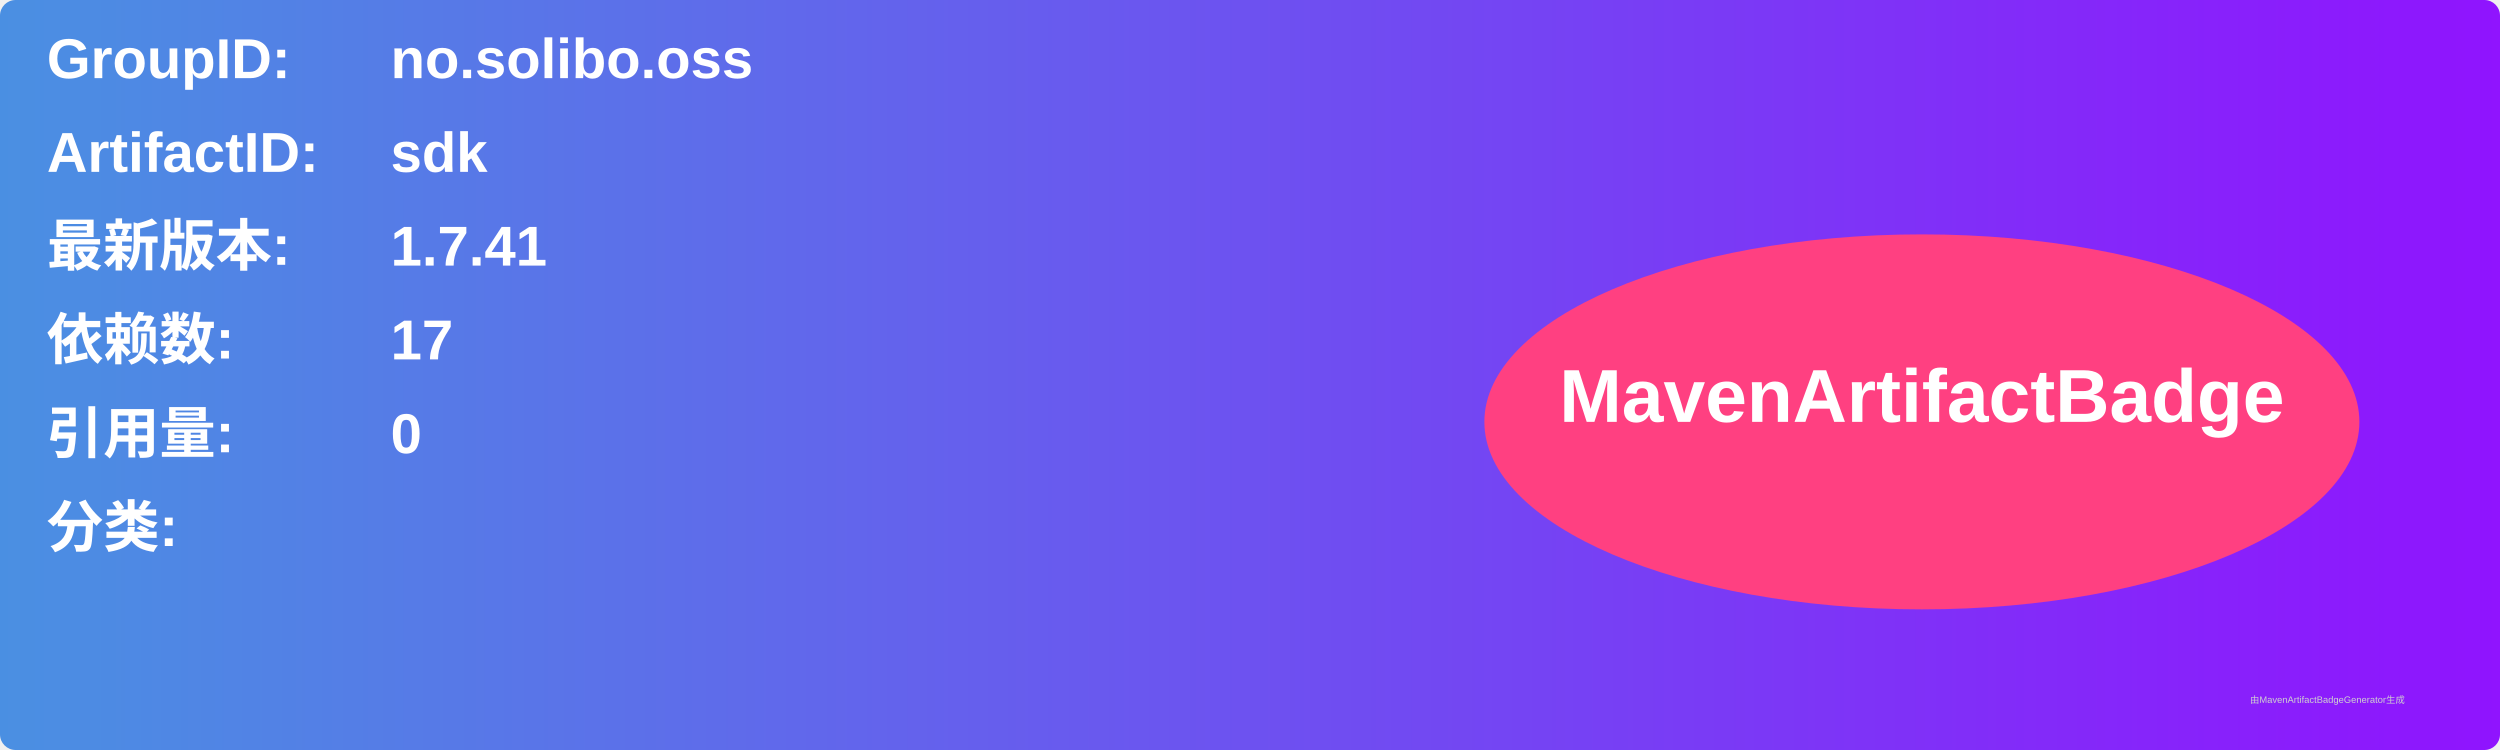
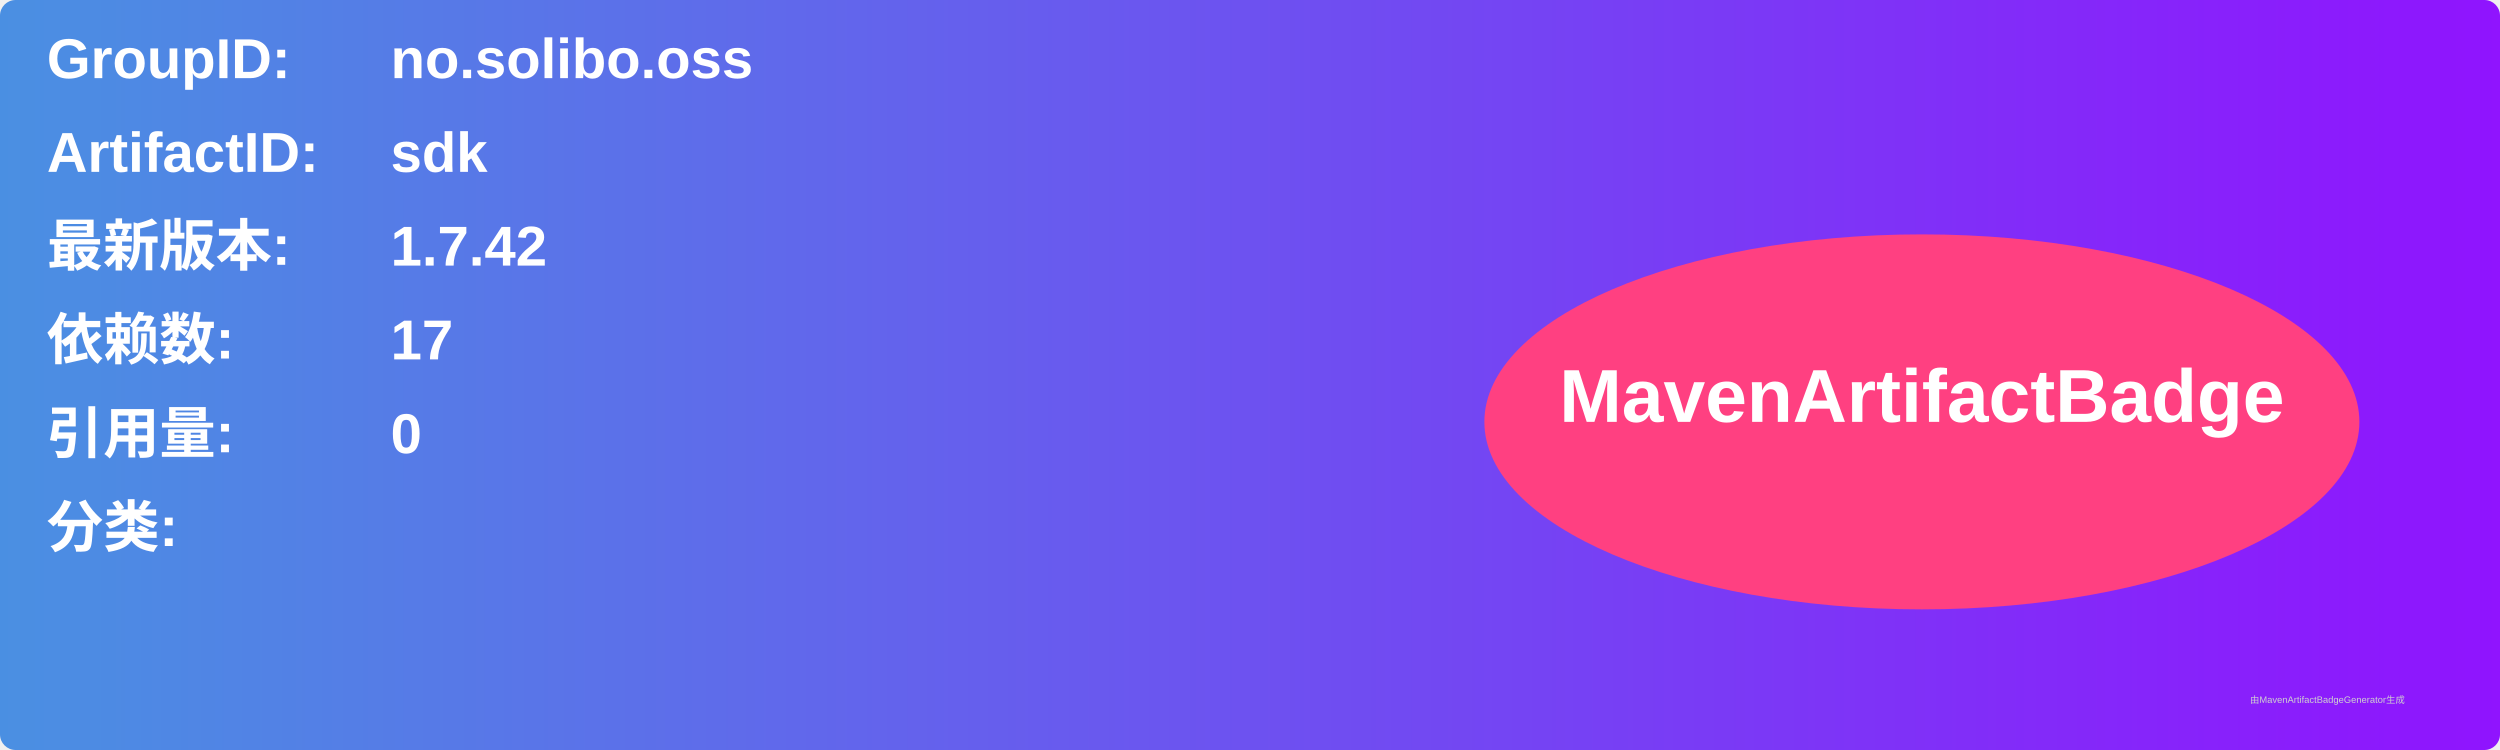
<svg xmlns="http://www.w3.org/2000/svg" width="800" height="240" viewBox="0 0 800 240">
  <linearGradient id="grad" x1="0%" y1="0%" x2="100%" y2="0%">
    <stop offset="0%" stop-color="#4a90e2" />
    <stop offset="100%" stop-color="#9013fe" />
  </linearGradient>
  <rect width="100%" height="100%" rx="5" ry="5" fill="url(#grad)" />
  <g transform="translate(15, 15)">
    <text x="0" y="10" font-family="Arial" font-size="18" fill="white" font-weight="bold" width="260">GroupID:</text>
    <text x="110" y="10" font-family="Arial" font-size="18" fill="white" font-weight="bold" width="460">no.solibo.oss</text>
    <text x="0" y="40" font-family="Arial" font-size="18" fill="white" font-weight="bold" width="260">ArtifactID:</text>
    <text x="110" y="40" font-family="Arial" font-size="18" fill="white" font-weight="bold" width="460">sdk</text>
    <text x="0" y="70" font-family="Arial" font-size="18" fill="white" font-weight="bold">最新版本:</text>
    <text x="110" y="70" font-family="Arial" font-size="18" fill="white" font-weight="bold">
-       <tspan font-weight="bold">1.7.41</tspan>
+       <tspan font-weight="bold">1.7.42</tspan>
    </text>
    <text x="0" y="100" font-family="Arial" font-size="18" fill="white" font-weight="bold">依赖数: </text>
    <text x="110" y="100" font-family="Arial" font-size="18" fill="white">
      <tspan font-weight="bold">17</tspan>
    </text>
    <text x="0" y="130" font-family="Arial" font-size="18" fill="white" font-weight="bold">引用量: </text>
    <text x="110" y="130" font-family="Arial" font-size="18" fill="white">
      <tspan font-weight="bold">0</tspan>
    </text>
    <text x="0" y="160" font-family="Arial" font-size="18" fill="white" font-weight="bold">分类:</text>
    <text x="10" y="190" font-family="Arial" font-size="10" fill="white">
      <tspan font-weight="bold" />
    </text>
    <ellipse cx="600" cy="120" rx="140" ry="60" fill="#ff4081" />
    <text x="600" y="120" text-anchor="middle" font-family="Arial" font-size="24" fill="white" font-weight="bold">MavenArtifactBadge</text>
  </g>
  <text x="720" y="225" font-family="Arial" font-size="3" fill="#d0d0d0">由MavenArtifactBadgeGenerator生成</text>
</svg>
